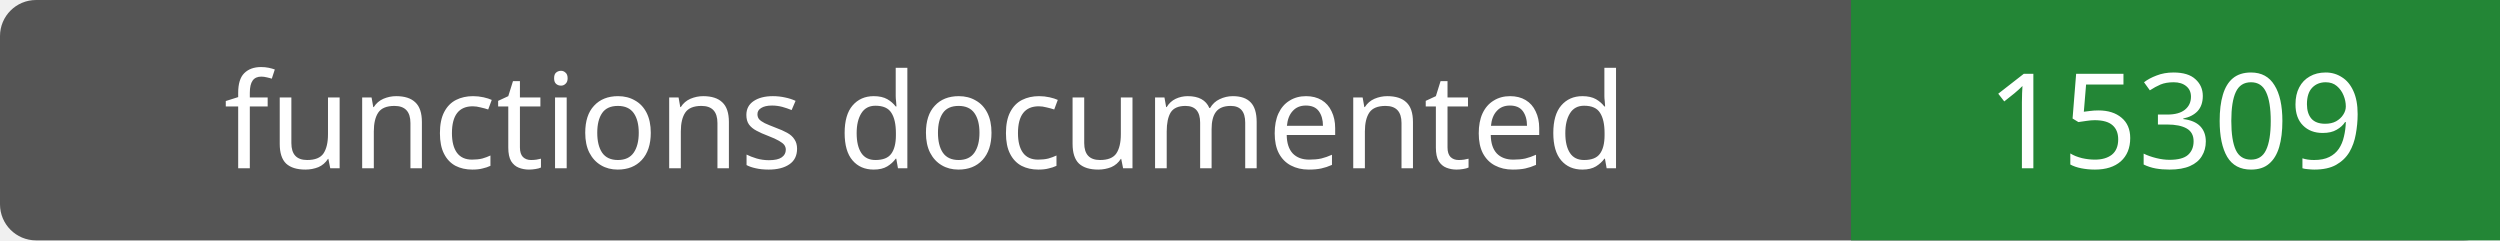
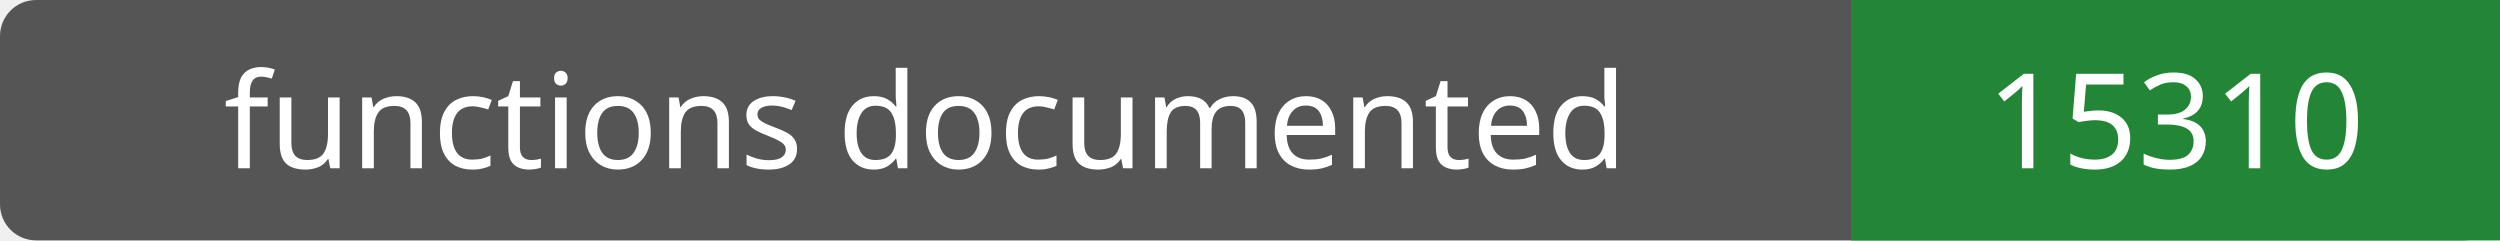
- <svg xmlns="http://www.w3.org/2000/svg" width="208" height="20" role="img" aria-label="functions documented: 15309">
+ <svg xmlns="http://www.w3.org/2000/svg" width="208" height="20" role="img" aria-label="functions documented: 15310">
  <rect width="208" height="20" rx="3" fill="#555" />
  <path fill="#238636" d="M154 0h54v20H154z" />
  <g fill="#fff" text-anchor="middle" font-family="Verdana,sans-serif" font-size="11">
    <text x="77.0" y="14">functions documented</text>
-     <text x="181.0" y="14">15309</text>
+     <text x="181.0" y="14">15310</text>
  </g>
</svg>
